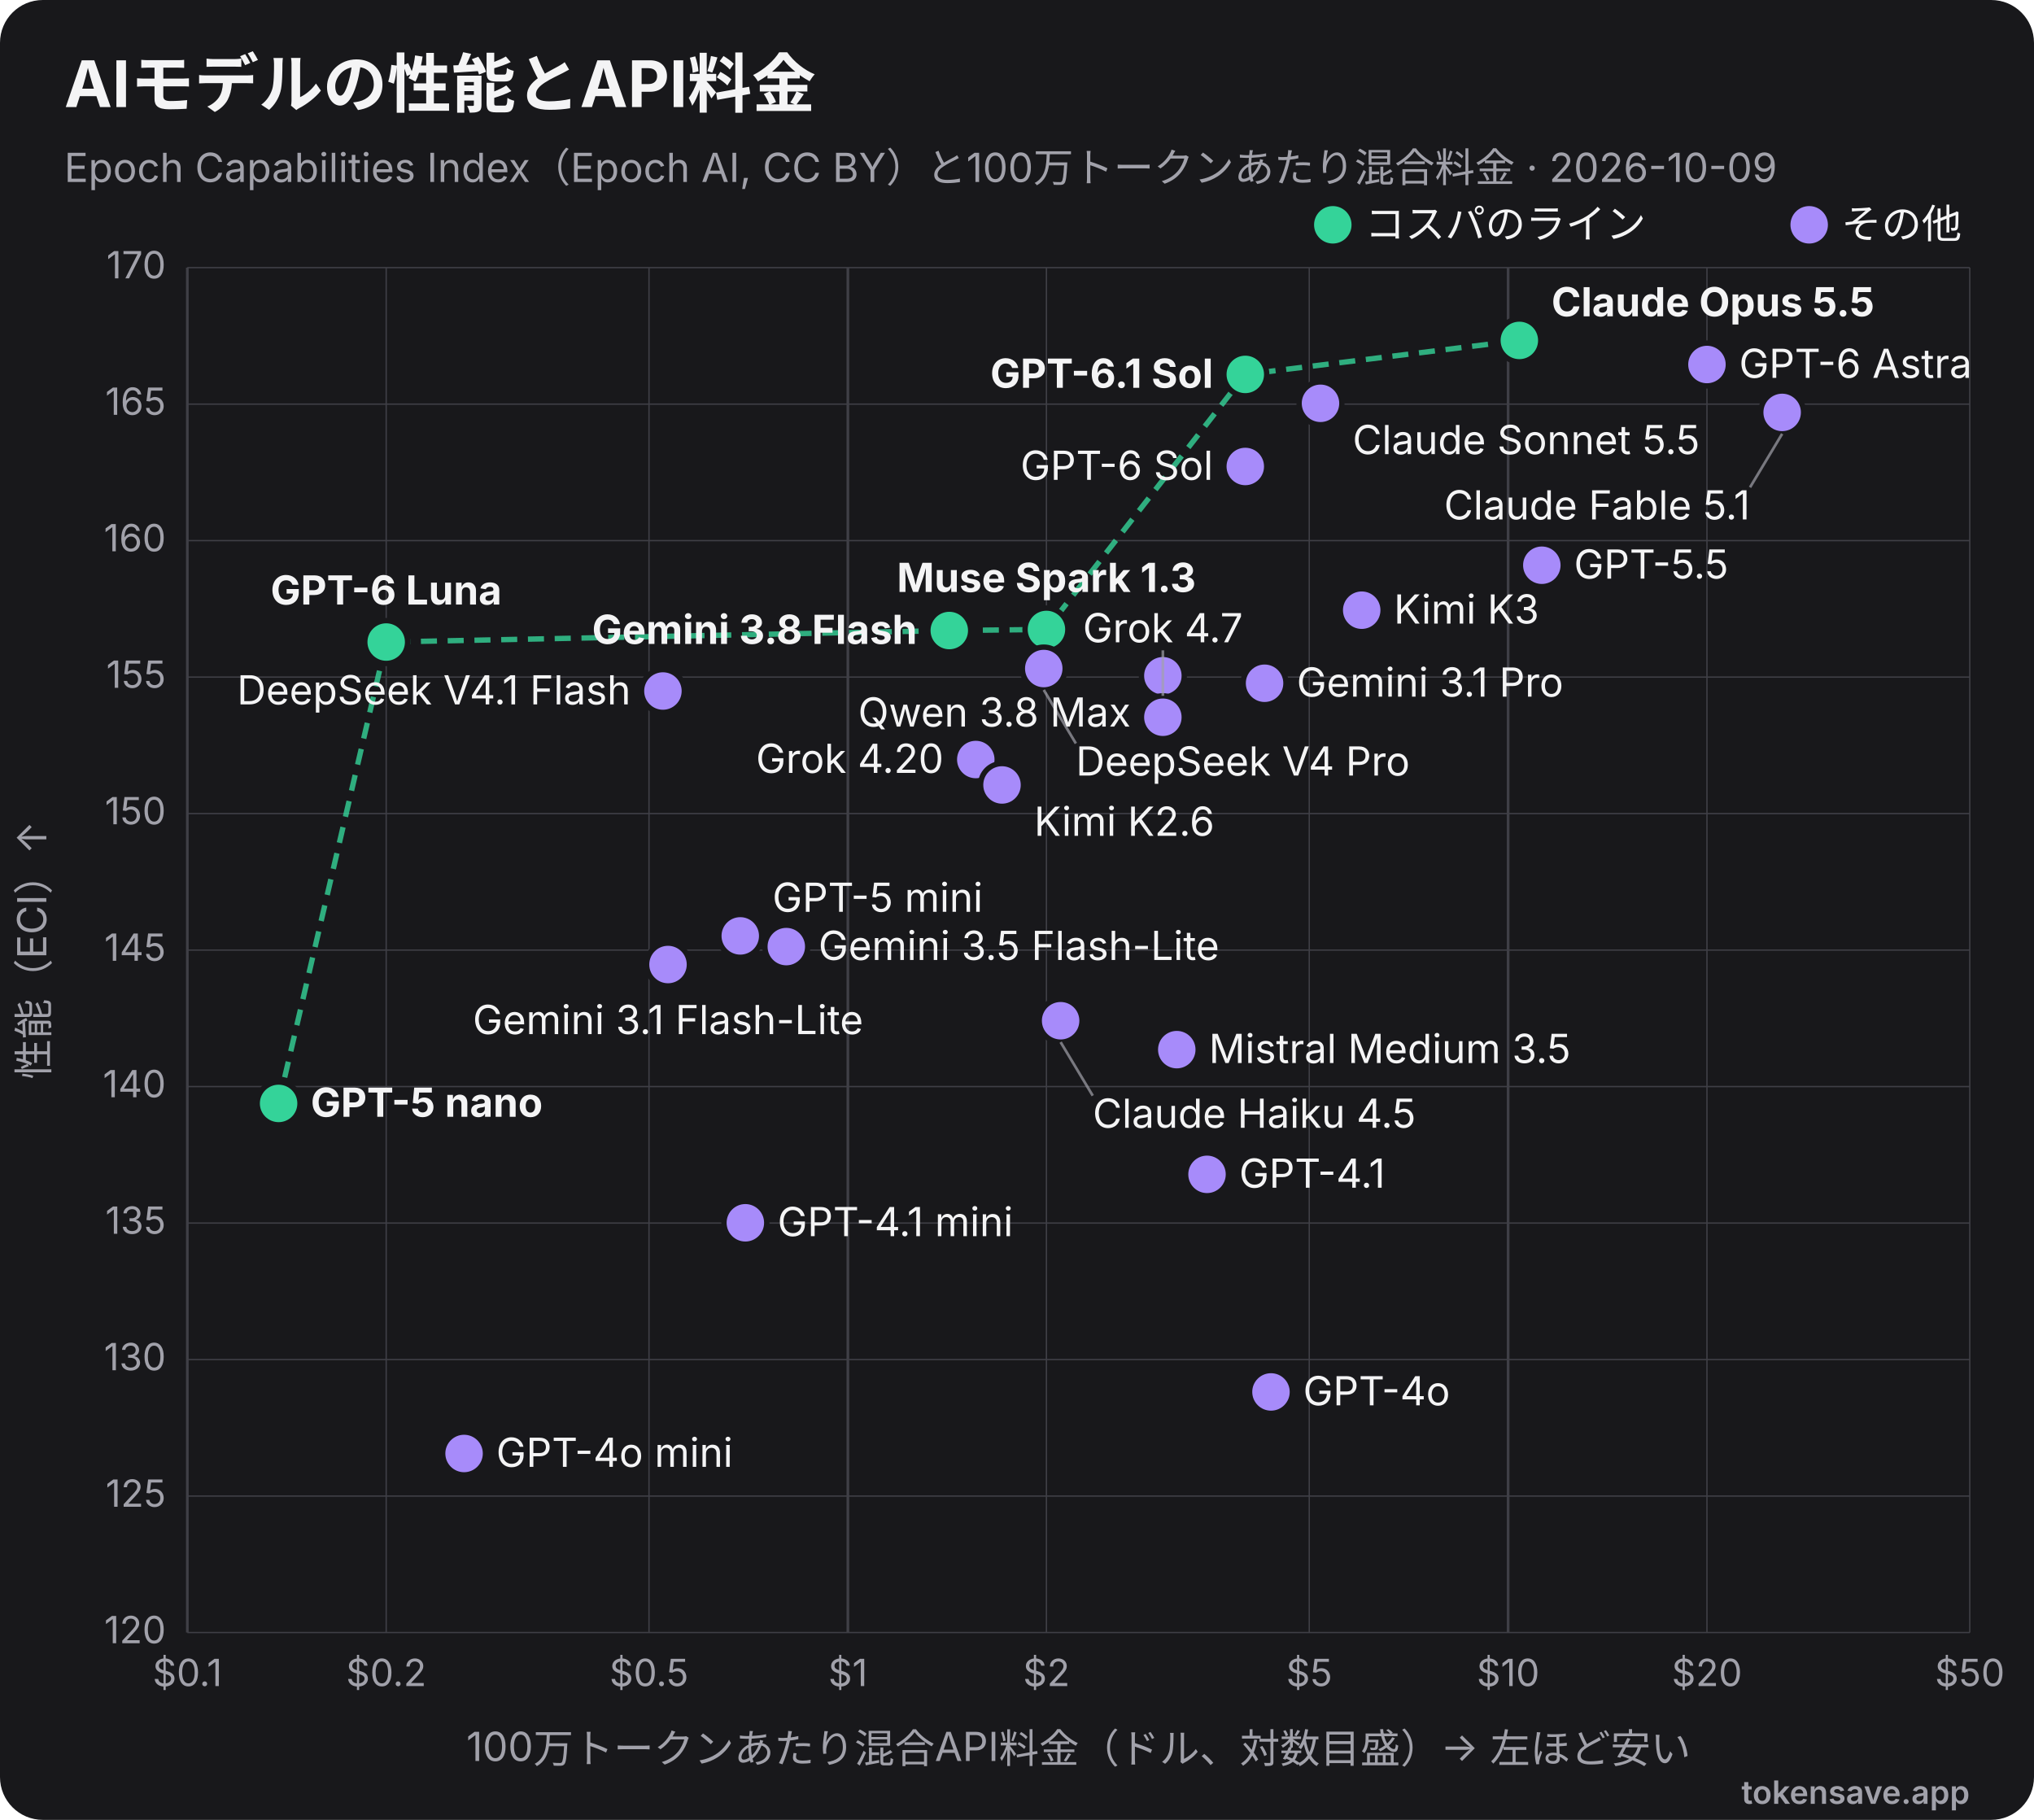
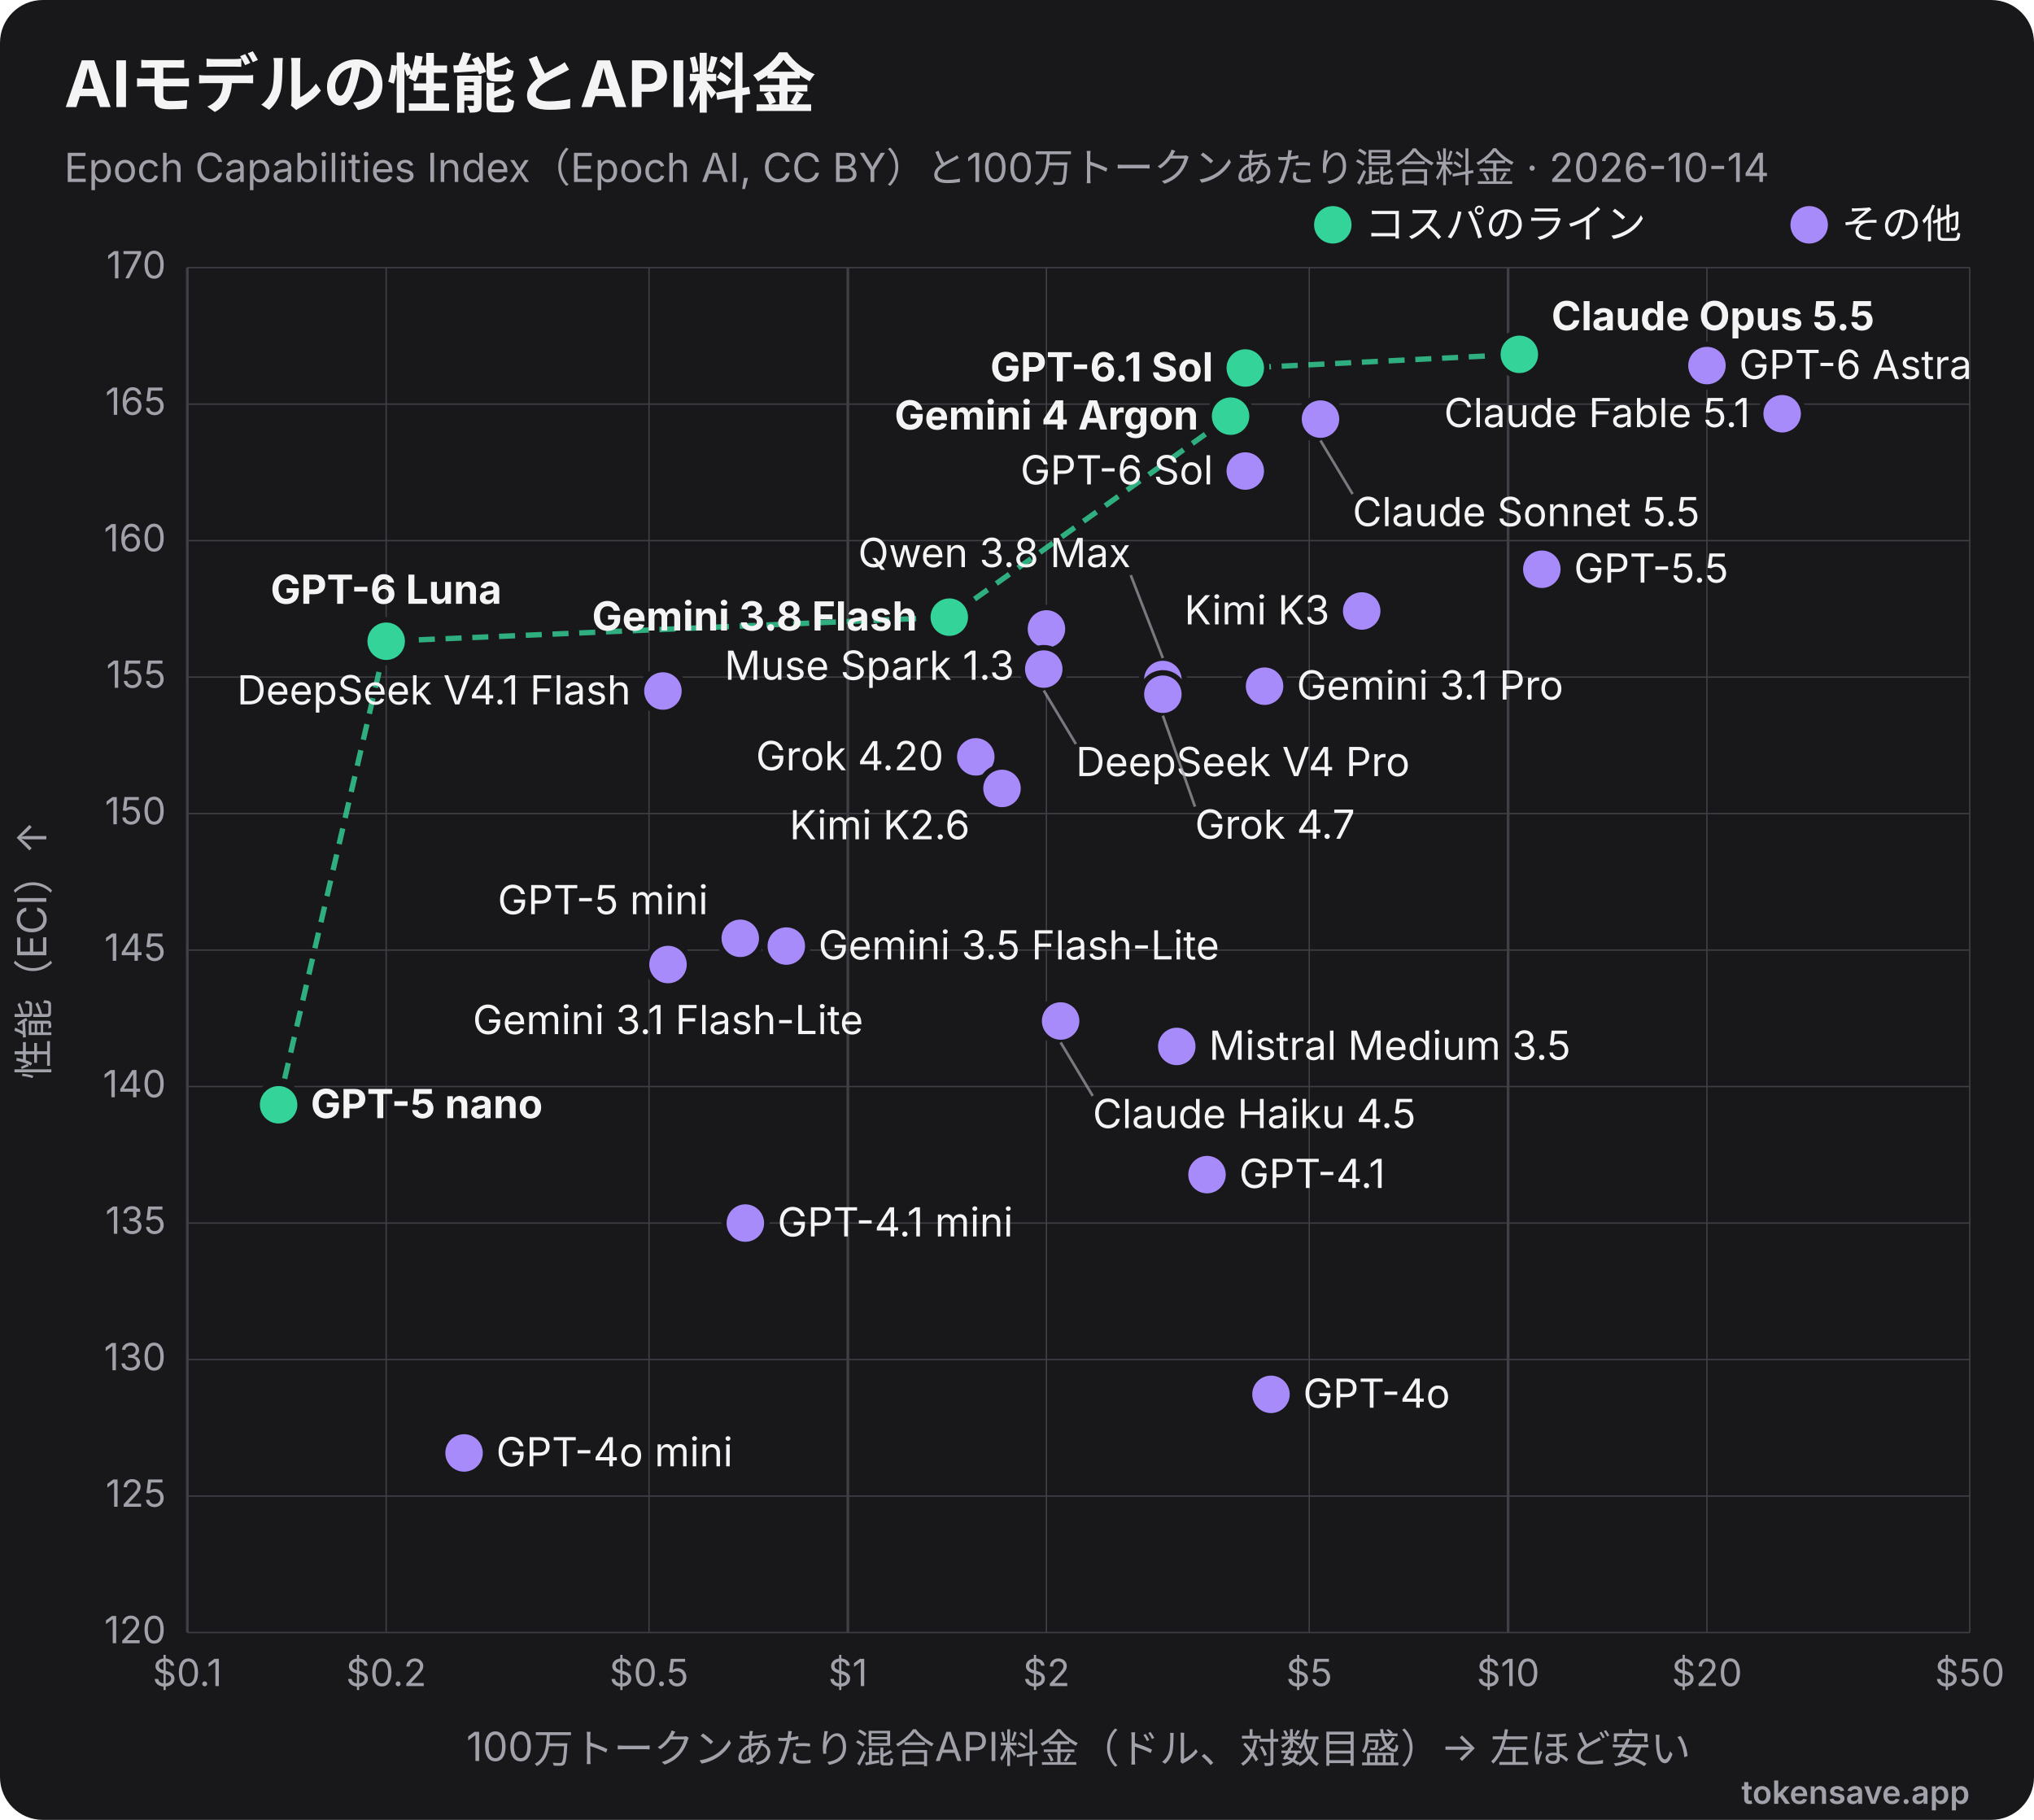
<svg xmlns="http://www.w3.org/2000/svg" viewBox="0 0 760 680" width="760" height="680" role="img" font-family="Inter, 'Segoe UI', Helvetica, Arial, sans-serif">
  <rect width="760" height="680" rx="16" fill="#18181b" />
  <text x="24" y="40" font-size="24" font-weight="700" fill="#f4f4f5">AIモデルの性能とAPI料金</text>
-   <text x="24" y="68" font-size="15" fill="#a1a1aa">Epoch Capabilities Index（Epoch AI, CC BY）と100万トークンあたり混合料金 · 2026-10-09</text>
+   <text x="24" y="68" font-size="15" fill="#a1a1aa">Epoch Capabilities Index（Epoch AI, CC BY）と100万トークンあたり混合料金 · 2026-10-14</text>
  <line x1="70.0" y1="100" x2="70.0" y2="610" stroke="#3f3f46" stroke-width="1" />
  <text x="70.0" y="630" text-anchor="middle" font-size="14" fill="#a1a1aa">$0.1</text>
  <line x1="144.3" y1="100" x2="144.3" y2="610" stroke="#3f3f46" stroke-width="0.5" />
  <text x="144.3" y="630" text-anchor="middle" font-size="14" fill="#a1a1aa">$0.2</text>
  <line x1="242.5" y1="100" x2="242.5" y2="610" stroke="#3f3f46" stroke-width="0.5" />
  <text x="242.5" y="630" text-anchor="middle" font-size="14" fill="#a1a1aa">$0.5</text>
  <line x1="316.8" y1="100" x2="316.8" y2="610" stroke="#3f3f46" stroke-width="1" />
  <text x="316.8" y="630" text-anchor="middle" font-size="14" fill="#a1a1aa">$1</text>
  <line x1="391.0" y1="100" x2="391.0" y2="610" stroke="#3f3f46" stroke-width="0.5" />
  <text x="391.0" y="630" text-anchor="middle" font-size="14" fill="#a1a1aa">$2</text>
  <line x1="489.2" y1="100" x2="489.2" y2="610" stroke="#3f3f46" stroke-width="0.5" />
  <text x="489.2" y="630" text-anchor="middle" font-size="14" fill="#a1a1aa">$5</text>
  <line x1="563.5" y1="100" x2="563.5" y2="610" stroke="#3f3f46" stroke-width="1" />
  <text x="563.5" y="630" text-anchor="middle" font-size="14" fill="#a1a1aa">$10</text>
  <line x1="637.8" y1="100" x2="637.8" y2="610" stroke="#3f3f46" stroke-width="0.5" />
  <text x="637.8" y="630" text-anchor="middle" font-size="14" fill="#a1a1aa">$20</text>
  <line x1="736.0" y1="100" x2="736.0" y2="610" stroke="#3f3f46" stroke-width="0.5" />
  <text x="736.0" y="630" text-anchor="middle" font-size="14" fill="#a1a1aa">$50</text>
  <line x1="70" y1="610.0" x2="736" y2="610.0" stroke="#3f3f46" stroke-width="0.5" />
  <text x="62" y="614.0" text-anchor="end" font-size="14" fill="#a1a1aa">120</text>
  <line x1="70" y1="559.0" x2="736" y2="559.0" stroke="#3f3f46" stroke-width="0.5" />
  <text x="62" y="563.0" text-anchor="end" font-size="14" fill="#a1a1aa">125</text>
  <line x1="70" y1="508.0" x2="736" y2="508.0" stroke="#3f3f46" stroke-width="0.5" />
  <text x="62" y="512.0" text-anchor="end" font-size="14" fill="#a1a1aa">130</text>
  <line x1="70" y1="457.0" x2="736" y2="457.0" stroke="#3f3f46" stroke-width="0.5" />
  <text x="62" y="461.0" text-anchor="end" font-size="14" fill="#a1a1aa">135</text>
  <line x1="70" y1="406.0" x2="736" y2="406.0" stroke="#3f3f46" stroke-width="0.5" />
  <text x="62" y="410.0" text-anchor="end" font-size="14" fill="#a1a1aa">140</text>
  <line x1="70" y1="355.0" x2="736" y2="355.0" stroke="#3f3f46" stroke-width="0.5" />
  <text x="62" y="359.0" text-anchor="end" font-size="14" fill="#a1a1aa">145</text>
  <line x1="70" y1="304.0" x2="736" y2="304.0" stroke="#3f3f46" stroke-width="0.5" />
  <text x="62" y="308.0" text-anchor="end" font-size="14" fill="#a1a1aa">150</text>
  <line x1="70" y1="253.0" x2="736" y2="253.0" stroke="#3f3f46" stroke-width="0.5" />
  <text x="62" y="257.0" text-anchor="end" font-size="14" fill="#a1a1aa">155</text>
  <line x1="70" y1="202.0" x2="736" y2="202.0" stroke="#3f3f46" stroke-width="0.5" />
  <text x="62" y="206.0" text-anchor="end" font-size="14" fill="#a1a1aa">160</text>
  <line x1="70" y1="151.0" x2="736" y2="151.0" stroke="#3f3f46" stroke-width="0.5" />
  <text x="62" y="155.0" text-anchor="end" font-size="14" fill="#a1a1aa">165</text>
  <line x1="70" y1="100.0" x2="736" y2="100.0" stroke="#3f3f46" stroke-width="0.5" />
  <text x="62" y="104.0" text-anchor="end" font-size="14" fill="#a1a1aa">170</text>
  <text x="403" y="658" text-anchor="middle" font-size="15" fill="#a1a1aa">100万トークンあたり混合API料金（ドル、対数目盛）→ 左ほど安い</text>
  <text x="18" y="355" transform="rotate(-90 18 355)" text-anchor="middle" font-size="15" fill="#a1a1aa">性能（ECI）↑</text>
-   <polyline points="104.1,412.3 144.3,239.9 354.7,235.6 391.0,235.2 465.3,139.9 567.7,127.2" fill="none" stroke="#34d399" stroke-width="2" stroke-dasharray="6 4" opacity="0.8" />
-   <circle cx="567.7" cy="127.2" r="8" fill="#34d399" stroke="#18181b" stroke-width="2" />
-   <text x="579.7" y="118.2" text-anchor="start" font-size="15" font-weight="700" fill="#f4f4f5">Claude Opus 5.5</text>
-   <circle cx="637.8" cy="136.2" r="8" fill="#a78bfa" stroke="#18181b" stroke-width="2" />
-   <text x="649.8" y="141.2" text-anchor="start" font-size="15" font-weight="400" fill="#f4f4f5">GPT-6 Astra</text>
-   <circle cx="465.3" cy="139.9" r="8" fill="#34d399" stroke="#18181b" stroke-width="2" />
-   <text x="453.3" y="144.9" text-anchor="end" font-size="15" font-weight="700" fill="#f4f4f5">GPT-6.1 Sol</text>
-   <circle cx="493.4" cy="150.7" r="8" fill="#a78bfa" stroke="#18181b" stroke-width="2" />
-   <text x="505.4" y="169.7" text-anchor="start" font-size="15" font-weight="400" fill="#f4f4f5">Claude Sonnet 5.5</text>
-   <circle cx="665.9" cy="154.1" r="8" fill="#a78bfa" stroke="#18181b" stroke-width="2" />
-   <line x1="665.9" y1="162.1" x2="653.9" y2="182.1" stroke="#a1a1aa" stroke-width="1" opacity="0.7" />
-   <text x="653.9" y="194.1" text-anchor="end" font-size="15" font-weight="400" fill="#f4f4f5">Claude Fable 5.1</text>
-   <circle cx="465.3" cy="174.3" r="8" fill="#a78bfa" stroke="#18181b" stroke-width="2" />
-   <text x="453.3" y="179.3" text-anchor="end" font-size="15" font-weight="400" fill="#f4f4f5">GPT-6 Sol</text>
-   <circle cx="576.1" cy="211.2" r="8" fill="#a78bfa" stroke="#18181b" stroke-width="2" />
-   <text x="588.1" y="216.2" text-anchor="start" font-size="15" font-weight="400" fill="#f4f4f5">GPT-5.5</text>
-   <circle cx="508.8" cy="228.0" r="8" fill="#a78bfa" stroke="#18181b" stroke-width="2" />
-   <text x="520.8" y="233.0" text-anchor="start" font-size="15" font-weight="400" fill="#f4f4f5">Kimi K3</text>
-   <circle cx="391.0" cy="235.2" r="8" fill="#34d399" stroke="#18181b" stroke-width="2" />
-   <text x="391.0" y="221.2" text-anchor="middle" font-size="15" font-weight="700" fill="#f4f4f5">Muse Spark 1.3</text>
-   <circle cx="354.7" cy="235.6" r="8" fill="#34d399" stroke="#18181b" stroke-width="2" />
-   <text x="342.7" y="240.6" text-anchor="end" font-size="15" font-weight="700" fill="#f4f4f5">Gemini 3.8 Flash</text>
-   <circle cx="144.3" cy="239.9" r="8" fill="#34d399" stroke="#18181b" stroke-width="2" />
-   <text x="144.3" y="225.9" text-anchor="middle" font-size="15" font-weight="700" fill="#f4f4f5">GPT-6 Luna</text>
-   <circle cx="390.0" cy="249.8" r="8" fill="#a78bfa" stroke="#18181b" stroke-width="2" />
-   <line x1="390.0" y1="257.8" x2="402.0" y2="277.8" stroke="#a1a1aa" stroke-width="1" opacity="0.7" />
-   <text x="402.0" y="289.8" text-anchor="start" font-size="15" font-weight="400" fill="#f4f4f5">DeepSeek V4 Pro</text>
-   <circle cx="434.5" cy="252.5" r="8" fill="#a78bfa" stroke="#18181b" stroke-width="2" />
-   <text x="422.5" y="271.5" text-anchor="end" font-size="15" font-weight="400" fill="#f4f4f5">Qwen 3.8 Max</text>
-   <circle cx="472.5" cy="255.3" r="8" fill="#a78bfa" stroke="#18181b" stroke-width="2" />
-   <text x="484.5" y="260.3" text-anchor="start" font-size="15" font-weight="400" fill="#f4f4f5">Gemini 3.1 Pro</text>
+   <polyline points="104.1,412.8 144.3,239.6 354.7,230.6 459.8,155.5 465.3,137.5 567.7,132.4" fill="none" stroke="#34d399" stroke-width="2" stroke-dasharray="6 4" opacity="0.8" />
+   <circle cx="567.7" cy="132.4" r="8" fill="#34d399" stroke="#18181b" stroke-width="2" />
+   <text x="579.7" y="123.4" text-anchor="start" font-size="15" font-weight="700" fill="#f4f4f5">Claude Opus 5.5</text>
+   <circle cx="637.8" cy="136.6" r="8" fill="#a78bfa" stroke="#18181b" stroke-width="2" />
+   <text x="649.8" y="141.6" text-anchor="start" font-size="15" font-weight="400" fill="#f4f4f5">GPT-6 Astra</text>
+   <circle cx="465.3" cy="137.5" r="8" fill="#34d399" stroke="#18181b" stroke-width="2" />
+   <text x="453.3" y="142.5" text-anchor="end" font-size="15" font-weight="700" fill="#f4f4f5">GPT-6.1 Sol</text>
+   <circle cx="665.9" cy="154.6" r="8" fill="#a78bfa" stroke="#18181b" stroke-width="2" />
+   <text x="653.9" y="159.6" text-anchor="end" font-size="15" font-weight="400" fill="#f4f4f5">Claude Fable 5.1</text>
+   <circle cx="459.8" cy="155.5" r="8" fill="#34d399" stroke="#18181b" stroke-width="2" />
+   <text x="447.8" y="160.5" text-anchor="end" font-size="15" font-weight="700" fill="#f4f4f5">Gemini 4 Argon</text>
+   <circle cx="493.4" cy="156.6" r="8" fill="#a78bfa" stroke="#18181b" stroke-width="2" />
+   <line x1="493.4" y1="164.6" x2="505.4" y2="184.6" stroke="#a1a1aa" stroke-width="1" opacity="0.7" />
+   <text x="505.4" y="196.6" text-anchor="start" font-size="15" font-weight="400" fill="#f4f4f5">Claude Sonnet 5.5</text>
+   <circle cx="465.3" cy="176.0" r="8" fill="#a78bfa" stroke="#18181b" stroke-width="2" />
+   <text x="453.3" y="181.0" text-anchor="end" font-size="15" font-weight="400" fill="#f4f4f5">GPT-6 Sol</text>
+   <circle cx="576.1" cy="212.7" r="8" fill="#a78bfa" stroke="#18181b" stroke-width="2" />
+   <text x="588.1" y="217.7" text-anchor="start" font-size="15" font-weight="400" fill="#f4f4f5">GPT-5.5</text>
+   <circle cx="508.8" cy="228.3" r="8" fill="#a78bfa" stroke="#18181b" stroke-width="2" />
+   <text x="496.8" y="233.3" text-anchor="end" font-size="15" font-weight="400" fill="#f4f4f5">Kimi K3</text>
+   <circle cx="354.7" cy="230.6" r="8" fill="#34d399" stroke="#18181b" stroke-width="2" />
+   <text x="342.7" y="235.6" text-anchor="end" font-size="15" font-weight="700" fill="#f4f4f5">Gemini 3.8 Flash</text>
+   <circle cx="391.0" cy="235.0" r="8" fill="#a78bfa" stroke="#18181b" stroke-width="2" />
+   <text x="379.0" y="254.0" text-anchor="end" font-size="15" font-weight="400" fill="#f4f4f5">Muse Spark 1.3</text>
+   <circle cx="144.3" cy="239.6" r="8" fill="#34d399" stroke="#18181b" stroke-width="2" />
+   <text x="144.3" y="225.6" text-anchor="middle" font-size="15" font-weight="700" fill="#f4f4f5">GPT-6 Luna</text>
+   <circle cx="390.0" cy="250.0" r="8" fill="#a78bfa" stroke="#18181b" stroke-width="2" />
+   <line x1="390.0" y1="258.0" x2="402.0" y2="278.0" stroke="#a1a1aa" stroke-width="1" opacity="0.7" />
+   <text x="402.0" y="290.0" text-anchor="start" font-size="15" font-weight="400" fill="#f4f4f5">DeepSeek V4 Pro</text>
+   <circle cx="434.5" cy="253.9" r="8" fill="#a78bfa" stroke="#18181b" stroke-width="2" />
+   <line x1="434.5" y1="245.9" x2="422.5" y2="214.9" stroke="#a1a1aa" stroke-width="1" opacity="0.7" />
+   <text x="422.5" y="211.9" text-anchor="end" font-size="15" font-weight="400" fill="#f4f4f5">Qwen 3.8 Max</text>
+   <circle cx="472.5" cy="256.4" r="8" fill="#a78bfa" stroke="#18181b" stroke-width="2" />
+   <text x="484.5" y="261.4" text-anchor="start" font-size="15" font-weight="400" fill="#f4f4f5">Gemini 3.1 Pro</text>
  <circle cx="247.7" cy="258.2" r="8" fill="#a78bfa" stroke="#18181b" stroke-width="2" />
  <text x="235.7" y="263.2" text-anchor="end" font-size="15" font-weight="400" fill="#f4f4f5">DeepSeek V4.1 Flash</text>
-   <circle cx="434.5" cy="268.0" r="8" fill="#a78bfa" stroke="#18181b" stroke-width="2" />
-   <line x1="434.5" y1="260.0" x2="434.5" y2="243.0" stroke="#a1a1aa" stroke-width="1" opacity="0.7" />
-   <text x="434.5" y="240.0" text-anchor="middle" font-size="15" font-weight="400" fill="#f4f4f5">Grok 4.7</text>
-   <circle cx="364.6" cy="283.8" r="8" fill="#a78bfa" stroke="#18181b" stroke-width="2" />
-   <text x="352.6" y="288.8" text-anchor="end" font-size="15" font-weight="400" fill="#f4f4f5">Grok 4.20</text>
-   <circle cx="374.4" cy="293.3" r="8" fill="#a78bfa" stroke="#18181b" stroke-width="2" />
-   <text x="386.4" y="312.3" text-anchor="start" font-size="15" font-weight="400" fill="#f4f4f5">Kimi K2.6</text>
-   <circle cx="276.6" cy="349.7" r="8" fill="#a78bfa" stroke="#18181b" stroke-width="2" />
-   <text x="288.6" y="340.7" text-anchor="start" font-size="15" font-weight="400" fill="#f4f4f5">GPT-5 mini</text>
-   <circle cx="293.8" cy="353.7" r="8" fill="#a78bfa" stroke="#18181b" stroke-width="2" />
-   <text x="305.8" y="358.7" text-anchor="start" font-size="15" font-weight="400" fill="#f4f4f5">Gemini 3.5 Flash-Lite</text>
+   <circle cx="434.5" cy="259.4" r="8" fill="#a78bfa" stroke="#18181b" stroke-width="2" />
+   <line x1="434.5" y1="267.4" x2="446.5" y2="301.4" stroke="#a1a1aa" stroke-width="1" opacity="0.7" />
+   <text x="446.5" y="313.4" text-anchor="start" font-size="15" font-weight="400" fill="#f4f4f5">Grok 4.7</text>
+   <circle cx="364.6" cy="282.8" r="8" fill="#a78bfa" stroke="#18181b" stroke-width="2" />
+   <text x="352.6" y="287.8" text-anchor="end" font-size="15" font-weight="400" fill="#f4f4f5">Grok 4.20</text>
+   <circle cx="374.4" cy="294.6" r="8" fill="#a78bfa" stroke="#18181b" stroke-width="2" />
+   <text x="362.4" y="313.6" text-anchor="end" font-size="15" font-weight="400" fill="#f4f4f5">Kimi K2.6</text>
+   <circle cx="276.6" cy="350.6" r="8" fill="#a78bfa" stroke="#18181b" stroke-width="2" />
+   <text x="264.6" y="341.6" text-anchor="end" font-size="15" font-weight="400" fill="#f4f4f5">GPT-5 mini</text>
+   <circle cx="293.8" cy="353.5" r="8" fill="#a78bfa" stroke="#18181b" stroke-width="2" />
+   <text x="305.8" y="358.5" text-anchor="start" font-size="15" font-weight="400" fill="#f4f4f5">Gemini 3.5 Flash-Lite</text>
  <circle cx="249.6" cy="360.4" r="8" fill="#a78bfa" stroke="#18181b" stroke-width="2" />
  <text x="249.6" y="386.4" text-anchor="middle" font-size="15" font-weight="400" fill="#f4f4f5">Gemini 3.1 Flash-Lite</text>
-   <circle cx="396.3" cy="381.4" r="8" fill="#a78bfa" stroke="#18181b" stroke-width="2" />
-   <line x1="396.3" y1="389.4" x2="408.3" y2="409.4" stroke="#a1a1aa" stroke-width="1" opacity="0.7" />
-   <text x="408.3" y="421.4" text-anchor="start" font-size="15" font-weight="400" fill="#f4f4f5">Claude Haiku 4.5</text>
-   <circle cx="439.7" cy="392.2" r="8" fill="#a78bfa" stroke="#18181b" stroke-width="2" />
-   <text x="451.7" y="397.2" text-anchor="start" font-size="15" font-weight="400" fill="#f4f4f5">Mistral Medium 3.5</text>
-   <circle cx="104.1" cy="412.3" r="8" fill="#34d399" stroke="#18181b" stroke-width="2" />
-   <text x="116.1" y="417.3" text-anchor="start" font-size="15" font-weight="700" fill="#f4f4f5">GPT-5 nano</text>
-   <circle cx="451.0" cy="438.8" r="8" fill="#a78bfa" stroke="#18181b" stroke-width="2" />
-   <text x="463.0" y="443.8" text-anchor="start" font-size="15" font-weight="400" fill="#f4f4f5">GPT-4.1</text>
-   <circle cx="278.5" cy="456.9" r="8" fill="#a78bfa" stroke="#18181b" stroke-width="2" />
-   <text x="290.5" y="461.9" text-anchor="start" font-size="15" font-weight="400" fill="#f4f4f5">GPT-4.1 mini</text>
-   <circle cx="474.9" cy="520.1" r="8" fill="#a78bfa" stroke="#18181b" stroke-width="2" />
-   <text x="486.9" y="525.1" text-anchor="start" font-size="15" font-weight="400" fill="#f4f4f5">GPT-4o</text>
-   <circle cx="173.4" cy="543.1" r="8" fill="#a78bfa" stroke="#18181b" stroke-width="2" />
-   <text x="185.4" y="548.1" text-anchor="start" font-size="15" font-weight="400" fill="#f4f4f5">GPT-4o mini</text>
+   <circle cx="396.3" cy="381.5" r="8" fill="#a78bfa" stroke="#18181b" stroke-width="2" />
+   <line x1="396.3" y1="389.5" x2="408.3" y2="409.5" stroke="#a1a1aa" stroke-width="1" opacity="0.7" />
+   <text x="408.3" y="421.5" text-anchor="start" font-size="15" font-weight="400" fill="#f4f4f5">Claude Haiku 4.5</text>
+   <circle cx="439.7" cy="391.0" r="8" fill="#a78bfa" stroke="#18181b" stroke-width="2" />
+   <text x="451.7" y="396.0" text-anchor="start" font-size="15" font-weight="400" fill="#f4f4f5">Mistral Medium 3.5</text>
+   <circle cx="104.1" cy="412.8" r="8" fill="#34d399" stroke="#18181b" stroke-width="2" />
+   <text x="116.1" y="417.8" text-anchor="start" font-size="15" font-weight="700" fill="#f4f4f5">GPT-5 nano</text>
+   <circle cx="451.0" cy="438.9" r="8" fill="#a78bfa" stroke="#18181b" stroke-width="2" />
+   <text x="463.0" y="443.9" text-anchor="start" font-size="15" font-weight="400" fill="#f4f4f5">GPT-4.1</text>
+   <circle cx="278.5" cy="457.0" r="8" fill="#a78bfa" stroke="#18181b" stroke-width="2" />
+   <text x="290.5" y="462.0" text-anchor="start" font-size="15" font-weight="400" fill="#f4f4f5">GPT-4.1 mini</text>
+   <circle cx="474.9" cy="521.0" r="8" fill="#a78bfa" stroke="#18181b" stroke-width="2" />
+   <text x="486.9" y="526.0" text-anchor="start" font-size="15" font-weight="400" fill="#f4f4f5">GPT-4o</text>
+   <circle cx="173.4" cy="542.9" r="8" fill="#a78bfa" stroke="#18181b" stroke-width="2" />
+   <text x="185.4" y="547.9" text-anchor="start" font-size="15" font-weight="400" fill="#f4f4f5">GPT-4o mini</text>
  <circle cx="498" cy="84" r="7" fill="#34d399" />
  <text x="510" y="89" font-size="15" fill="#f4f4f5">コスパのライン</text>
  <circle cx="676" cy="84" r="7" fill="#a78bfa" />
  <text x="688" y="89" font-size="15" fill="#f4f4f5">その他</text>
  <text x="736" y="674" text-anchor="end" font-size="12" font-weight="600" fill="#a1a1aa">tokensave.app</text>
</svg>
